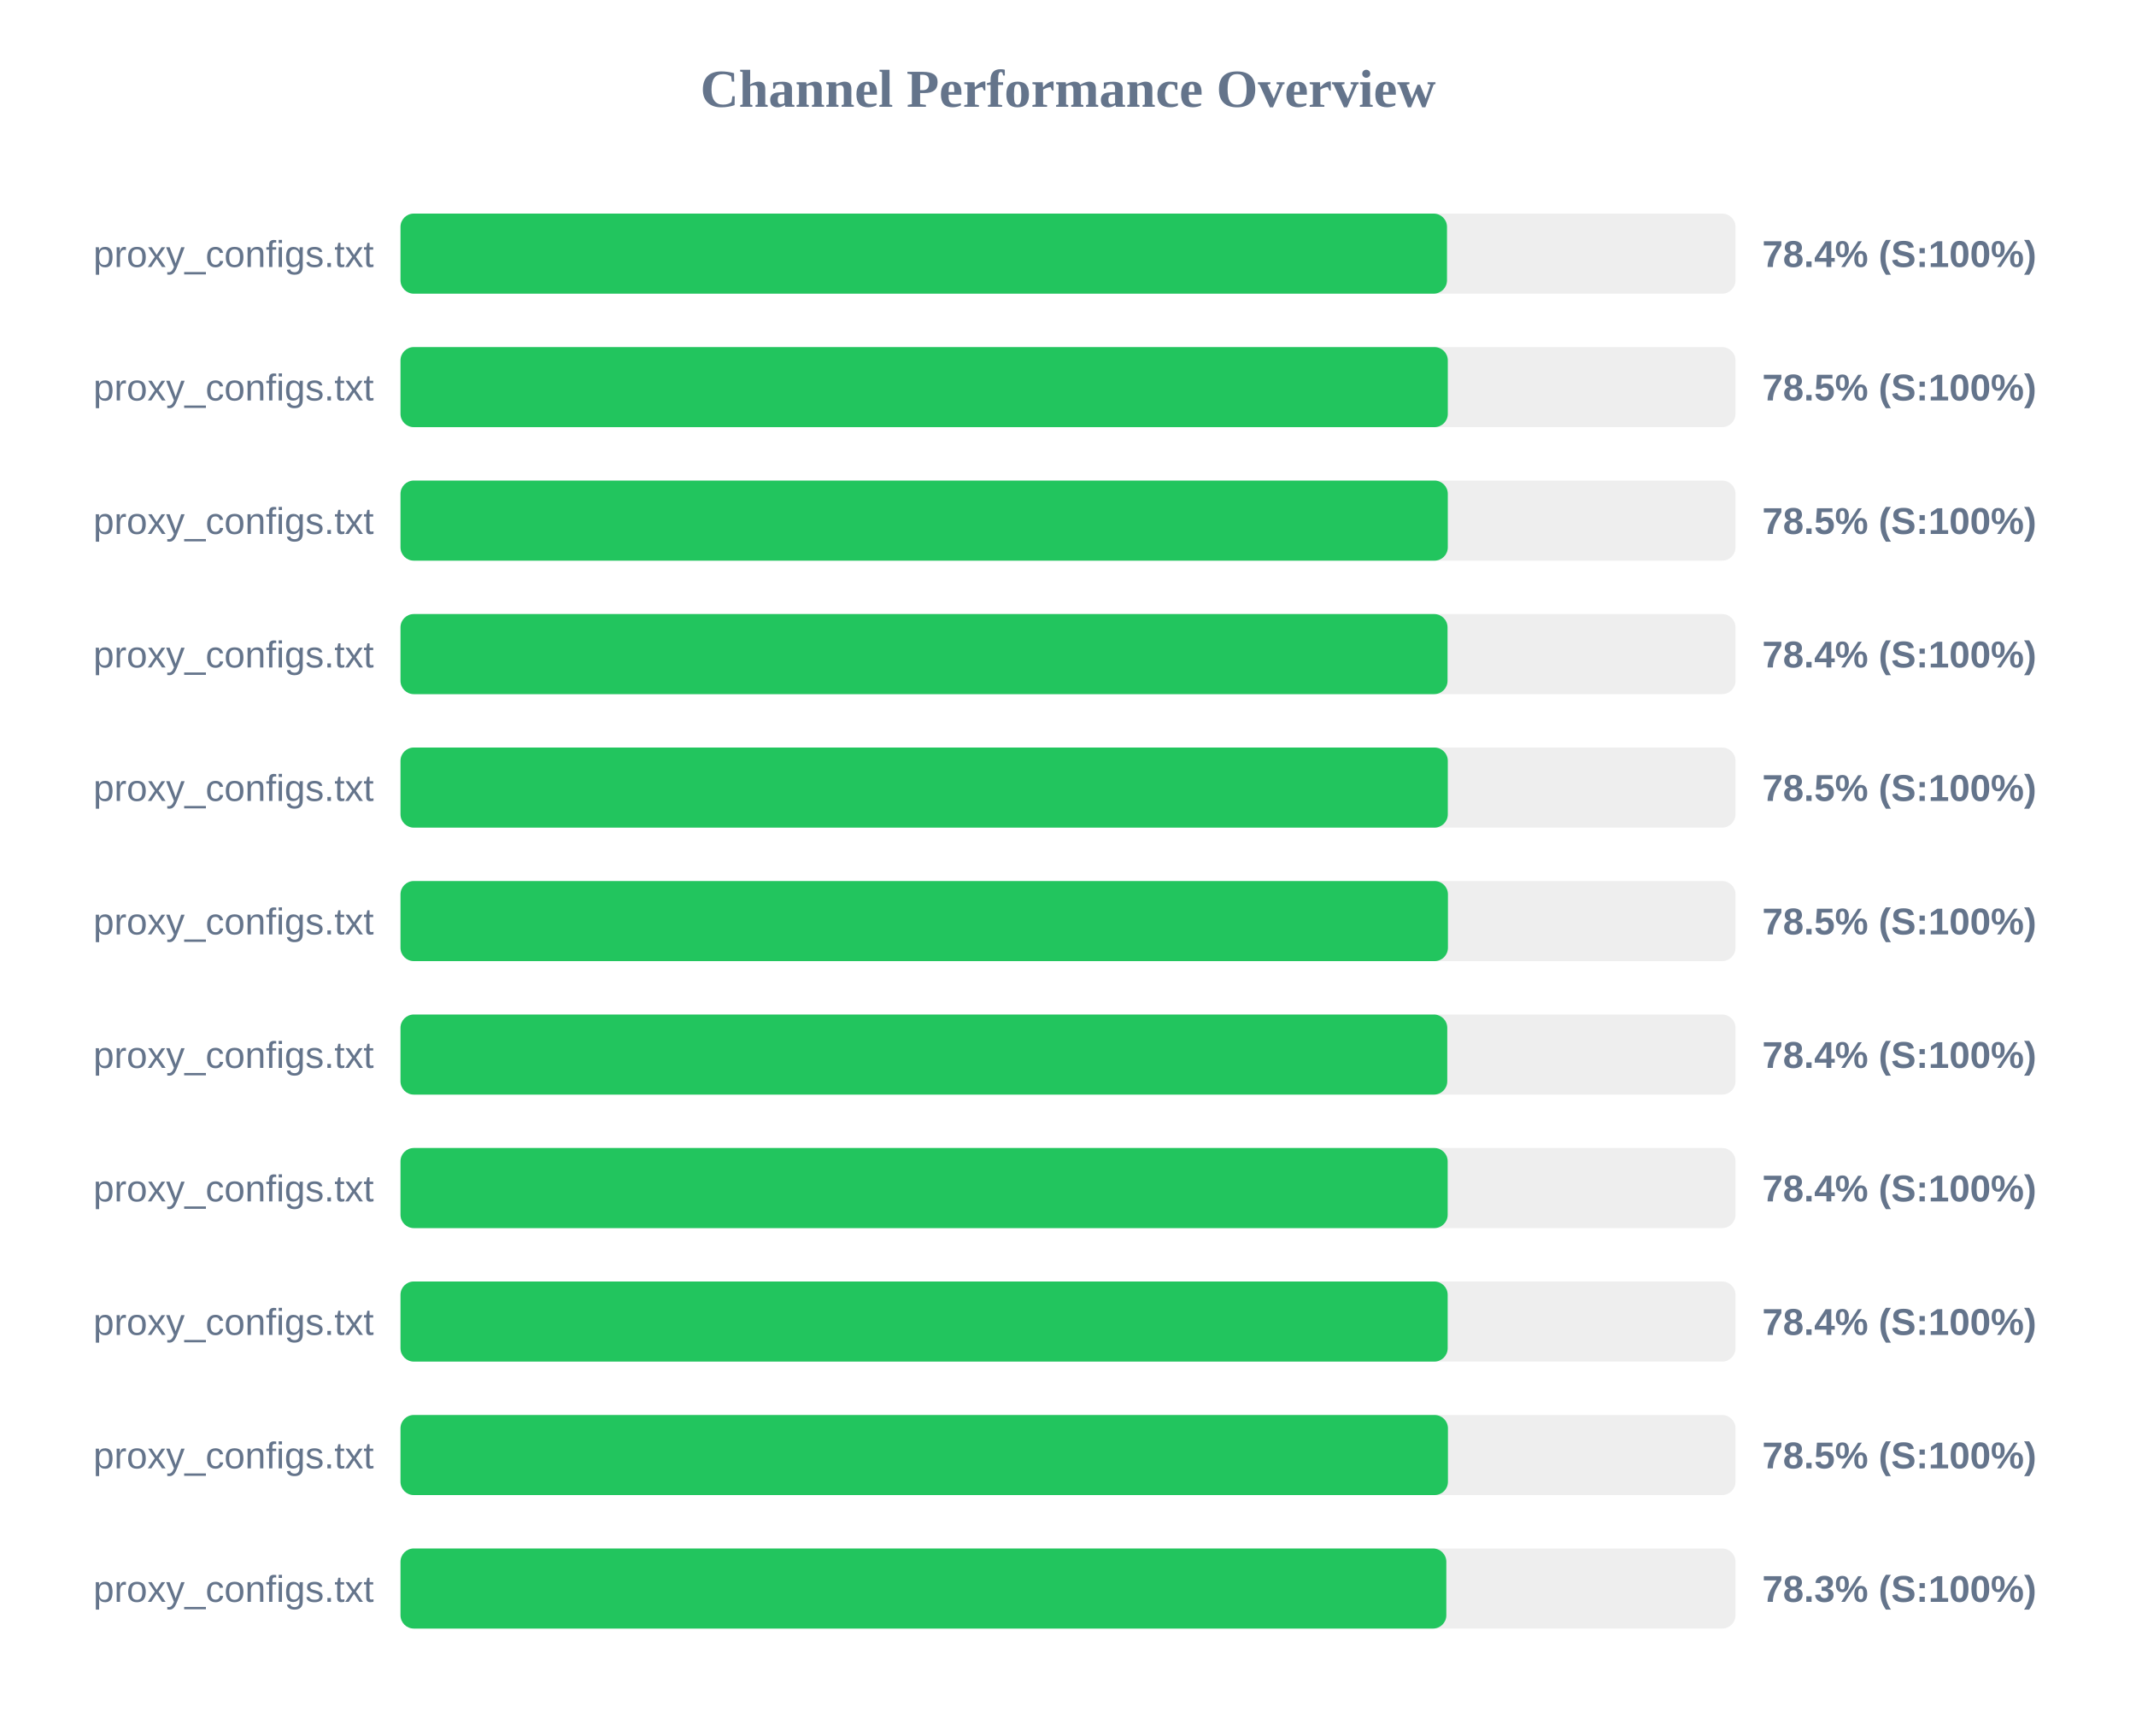
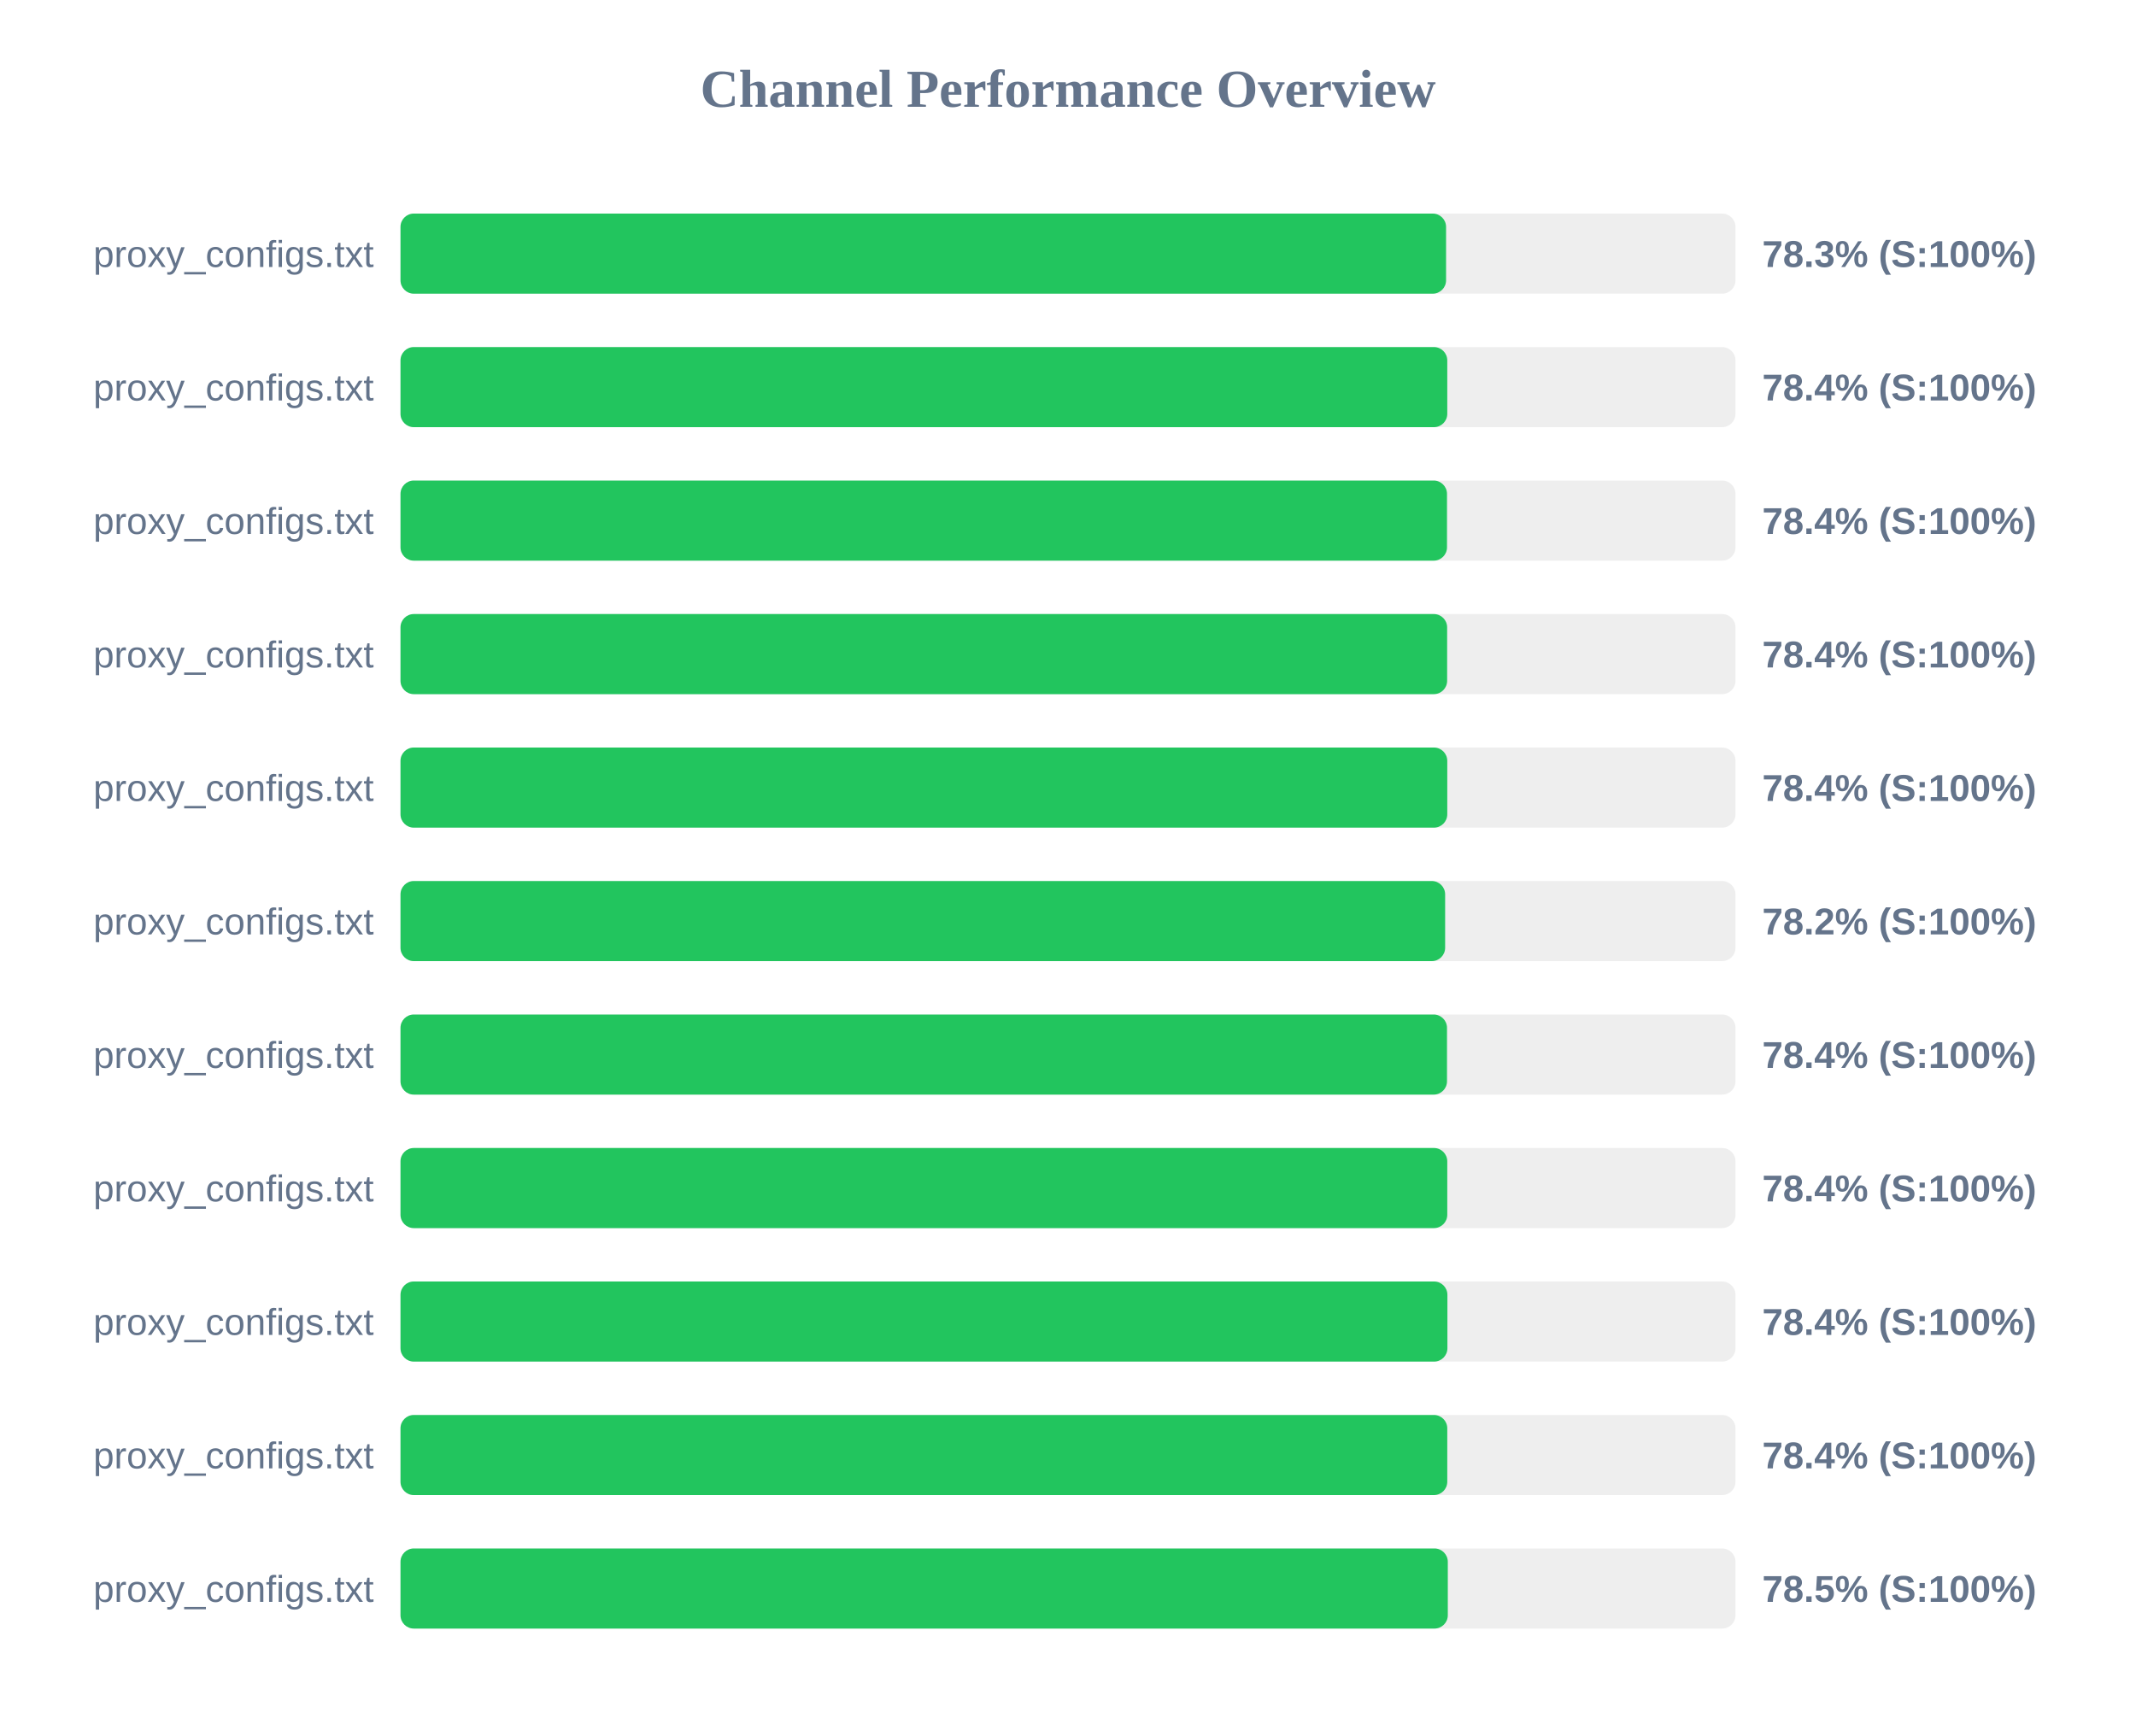
<svg xmlns="http://www.w3.org/2000/svg" width="800" height="650" version="1.1">
  <style>
        .row { font: 14px Arial; fill: #64748b; }
        .score { font: bold 14px Arial; fill: #64748b; }
    </style>
  <text x="400" y="40" text-anchor="middle" font-size="20px" font-weight="bold" fill="#64748b">Channel Performance Overview</text>
  <rect x="150" y="80" width="500" height="30" fill="#eee" rx="5" />
-   <rect x="150" y="80" width="391.95" height="30" fill="#22c55e" rx="5" />
+   <rect x="150" y="80" width="391.6" height="30" fill="#22c55e" rx="5" />
  <text x="140" y="100" text-anchor="end" class="row">proxy_configs.txt</text>
-   <text x="660" y="100" text-anchor="start" class="score">78.4% (S:100%)</text>
+   <text x="660" y="100" text-anchor="start" class="score">78.3% (S:100%)</text>
  <rect x="150" y="130" width="500" height="30" fill="#eee" rx="5" />
-   <rect x="150" y="130" width="392.25" height="30" fill="#22c55e" rx="5" />
+   <rect x="150" y="130" width="392.05" height="30" fill="#22c55e" rx="5" />
  <text x="140" y="150" text-anchor="end" class="row">proxy_configs.txt</text>
-   <text x="660" y="150" text-anchor="start" class="score">78.5% (S:100%)</text>
+   <text x="660" y="150" text-anchor="start" class="score">78.4% (S:100%)</text>
  <rect x="150" y="180" width="500" height="30" fill="#eee" rx="5" />
-   <rect x="150" y="180" width="392.25" height="30" fill="#22c55e" rx="5" />
+   <rect x="150" y="180" width="391.95" height="30" fill="#22c55e" rx="5" />
  <text x="140" y="200" text-anchor="end" class="row">proxy_configs.txt</text>
-   <text x="660" y="200" text-anchor="start" class="score">78.5% (S:100%)</text>
+   <text x="660" y="200" text-anchor="start" class="score">78.4% (S:100%)</text>
  <rect x="150" y="230" width="500" height="30" fill="#eee" rx="5" />
-   <rect x="150" y="230" width="392.15" height="30" fill="#22c55e" rx="5" />
+   <rect x="150" y="230" width="392.0" height="30" fill="#22c55e" rx="5" />
  <text x="140" y="250" text-anchor="end" class="row">proxy_configs.txt</text>
  <text x="660" y="250" text-anchor="start" class="score">78.4% (S:100%)</text>
  <rect x="150" y="280" width="500" height="30" fill="#eee" rx="5" />
-   <rect x="150" y="280" width="392.25" height="30" fill="#22c55e" rx="5" />
+   <rect x="150" y="280" width="392.05" height="30" fill="#22c55e" rx="5" />
  <text x="140" y="300" text-anchor="end" class="row">proxy_configs.txt</text>
-   <text x="660" y="300" text-anchor="start" class="score">78.5% (S:100%)</text>
+   <text x="660" y="300" text-anchor="start" class="score">78.4% (S:100%)</text>
  <rect x="150" y="330" width="500" height="30" fill="#eee" rx="5" />
-   <rect x="150" y="330" width="392.3" height="30" fill="#22c55e" rx="5" />
+   <rect x="150" y="330" width="391.25" height="30" fill="#22c55e" rx="5" />
  <text x="140" y="350" text-anchor="end" class="row">proxy_configs.txt</text>
-   <text x="660" y="350" text-anchor="start" class="score">78.5% (S:100%)</text>
+   <text x="660" y="350" text-anchor="start" class="score">78.2% (S:100%)</text>
  <rect x="150" y="380" width="500" height="30" fill="#eee" rx="5" />
-   <rect x="150" y="380" width="392.05" height="30" fill="#22c55e" rx="5" />
+   <rect x="150" y="380" width="391.95" height="30" fill="#22c55e" rx="5" />
  <text x="140" y="400" text-anchor="end" class="row">proxy_configs.txt</text>
  <text x="660" y="400" text-anchor="start" class="score">78.4% (S:100%)</text>
  <rect x="150" y="430" width="500" height="30" fill="#eee" rx="5" />
-   <rect x="150" y="430" width="392.2" height="30" fill="#22c55e" rx="5" />
+   <rect x="150" y="430" width="392.05" height="30" fill="#22c55e" rx="5" />
  <text x="140" y="450" text-anchor="end" class="row">proxy_configs.txt</text>
  <text x="660" y="450" text-anchor="start" class="score">78.4% (S:100%)</text>
  <rect x="150" y="480" width="500" height="30" fill="#eee" rx="5" />
-   <rect x="150" y="480" width="392.2" height="30" fill="#22c55e" rx="5" />
+   <rect x="150" y="480" width="392.1" height="30" fill="#22c55e" rx="5" />
  <text x="140" y="500" text-anchor="end" class="row">proxy_configs.txt</text>
  <text x="660" y="500" text-anchor="start" class="score">78.4% (S:100%)</text>
  <rect x="150" y="530" width="500" height="30" fill="#eee" rx="5" />
-   <rect x="150" y="530" width="392.3" height="30" fill="#22c55e" rx="5" />
+   <rect x="150" y="530" width="392.05" height="30" fill="#22c55e" rx="5" />
  <text x="140" y="550" text-anchor="end" class="row">proxy_configs.txt</text>
-   <text x="660" y="550" text-anchor="start" class="score">78.5% (S:100%)</text>
+   <text x="660" y="550" text-anchor="start" class="score">78.4% (S:100%)</text>
  <rect x="150" y="580" width="500" height="30" fill="#eee" rx="5" />
-   <rect x="150" y="580" width="391.7" height="30" fill="#22c55e" rx="5" />
+   <rect x="150" y="580" width="392.25" height="30" fill="#22c55e" rx="5" />
  <text x="140" y="600" text-anchor="end" class="row">proxy_configs.txt</text>
-   <text x="660" y="600" text-anchor="start" class="score">78.3% (S:100%)</text>
+   <text x="660" y="600" text-anchor="start" class="score">78.5% (S:100%)</text>
</svg>
